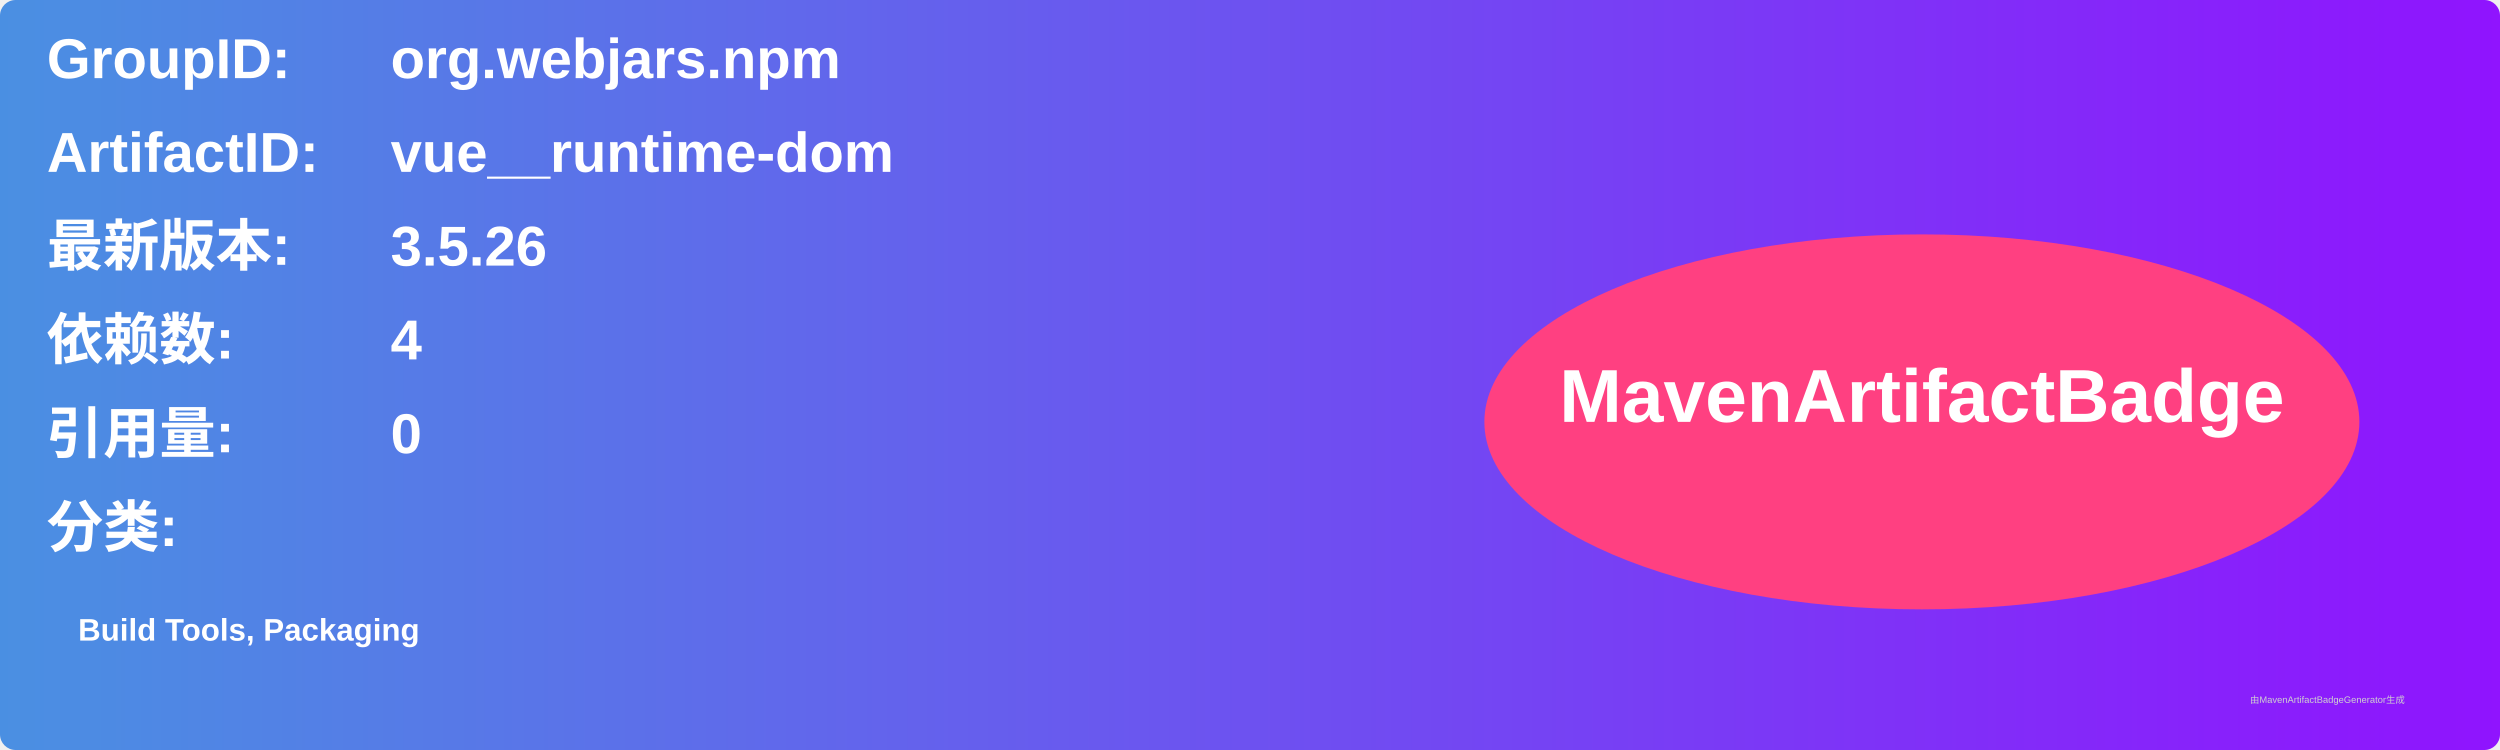
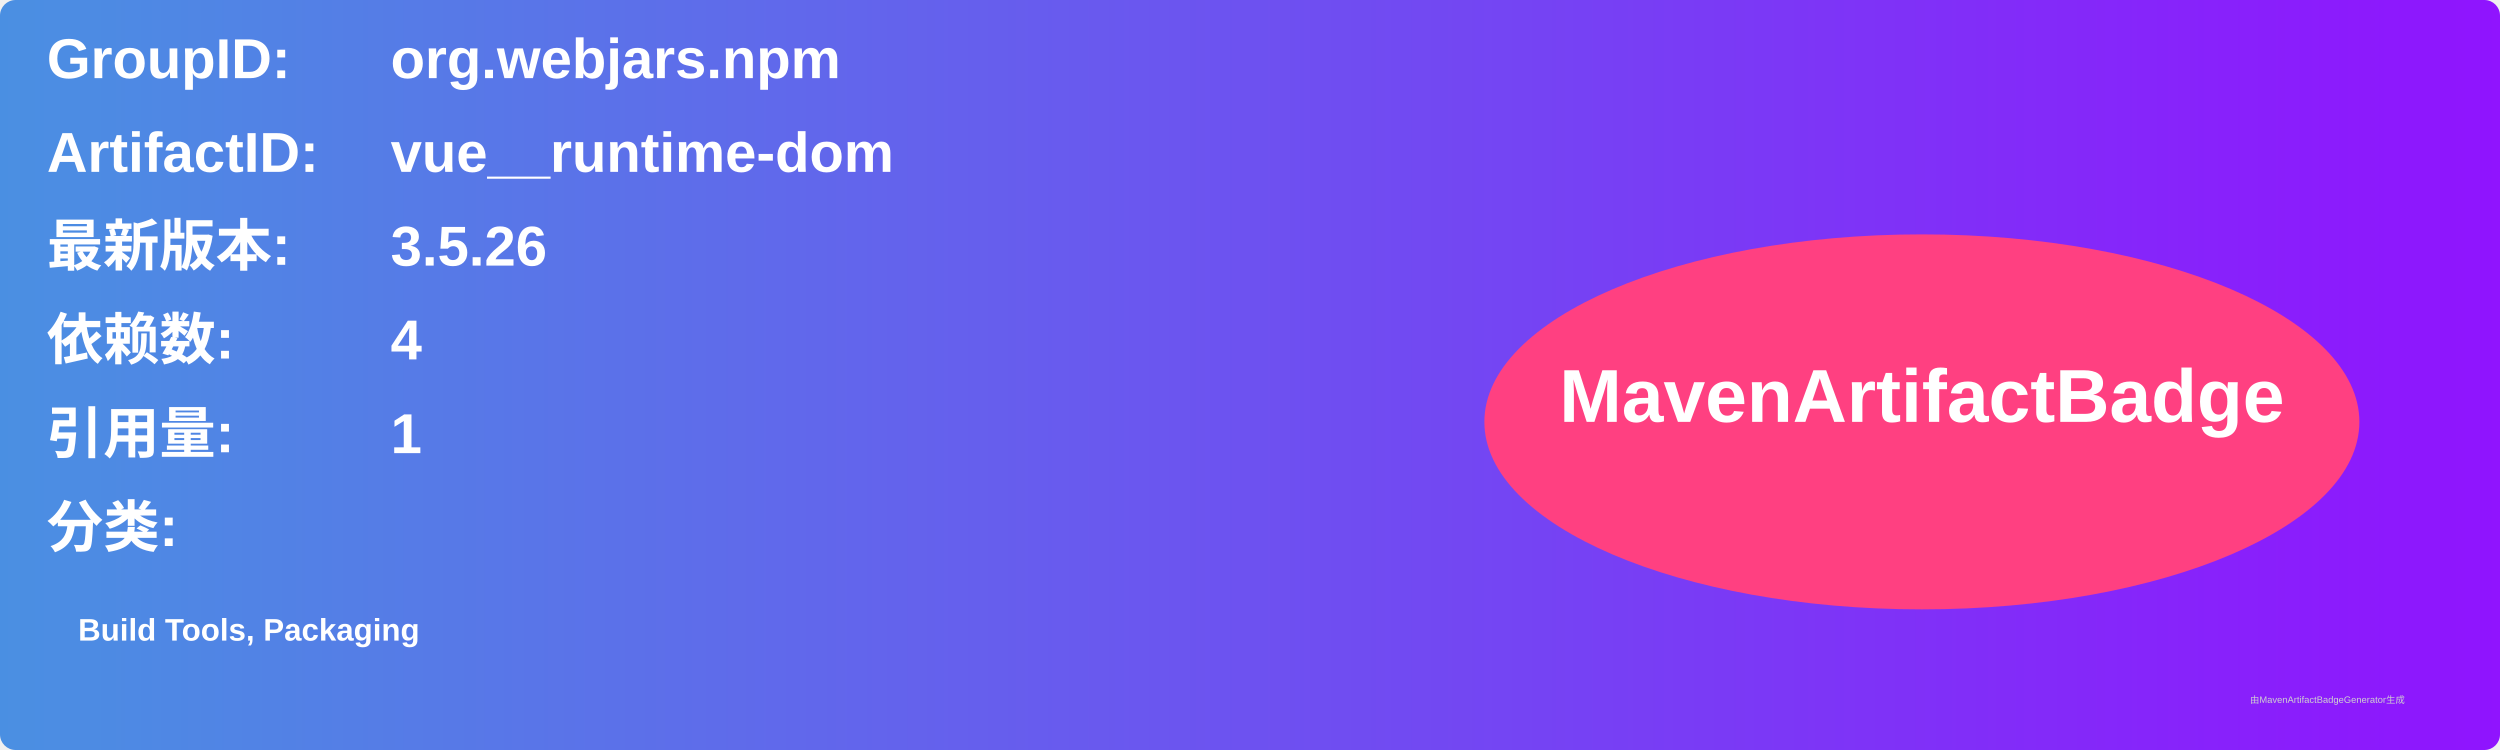
<svg xmlns="http://www.w3.org/2000/svg" width="800" height="240" viewBox="0 0 800 240">
  <linearGradient id="grad" x1="0%" y1="0%" x2="100%" y2="0%">
    <stop offset="0%" stop-color="#4a90e2" />
    <stop offset="100%" stop-color="#9013fe" />
  </linearGradient>
  <rect width="100%" height="100%" rx="5" ry="5" fill="url(#grad)" />
  <g transform="translate(15, 15)">
    <text x="0" y="10" font-family="Arial" font-size="18" fill="white" font-weight="bold" width="260">GroupID:</text>
    <text x="110" y="10" font-family="Arial" font-size="18" fill="white" font-weight="bold" width="460">org.webjars.npm</text>
    <text x="0" y="40" font-family="Arial" font-size="18" fill="white" font-weight="bold" width="260">ArtifactID:</text>
    <text x="110" y="40" font-family="Arial" font-size="18" fill="white" font-weight="bold" width="460">vue__runtime-dom</text>
    <text x="0" y="70" font-family="Arial" font-size="18" fill="white" font-weight="bold">最新版本:</text>
    <text x="110" y="70" font-family="Arial" font-size="18" fill="white" font-weight="bold">
      <tspan font-weight="bold">3.5.26</tspan>
    </text>
    <text x="0" y="100" font-family="Arial" font-size="18" fill="white" font-weight="bold">依赖数: </text>
    <text x="110" y="100" font-family="Arial" font-size="18" fill="white">
      <tspan font-weight="bold">4</tspan>
    </text>
    <text x="0" y="130" font-family="Arial" font-size="18" fill="white" font-weight="bold">引用量: </text>
    <text x="110" y="130" font-family="Arial" font-size="18" fill="white">
-       <tspan font-weight="bold">0</tspan>
+       <tspan font-weight="bold">1</tspan>
    </text>
    <text x="0" y="160" font-family="Arial" font-size="18" fill="white" font-weight="bold">分类:</text>
    <text x="10" y="190" font-family="Arial" font-size="10" fill="white">
      <tspan font-weight="bold">Build Tools, Packaging</tspan>
    </text>
    <ellipse cx="600" cy="120" rx="140" ry="60" fill="#ff4081" />
    <text x="600" y="120" text-anchor="middle" font-family="Arial" font-size="24" fill="white" font-weight="bold">MavenArtifactBadge</text>
  </g>
  <text x="720" y="225" font-family="Arial" font-size="3" fill="#d0d0d0">由MavenArtifactBadgeGenerator生成</text>
</svg>
